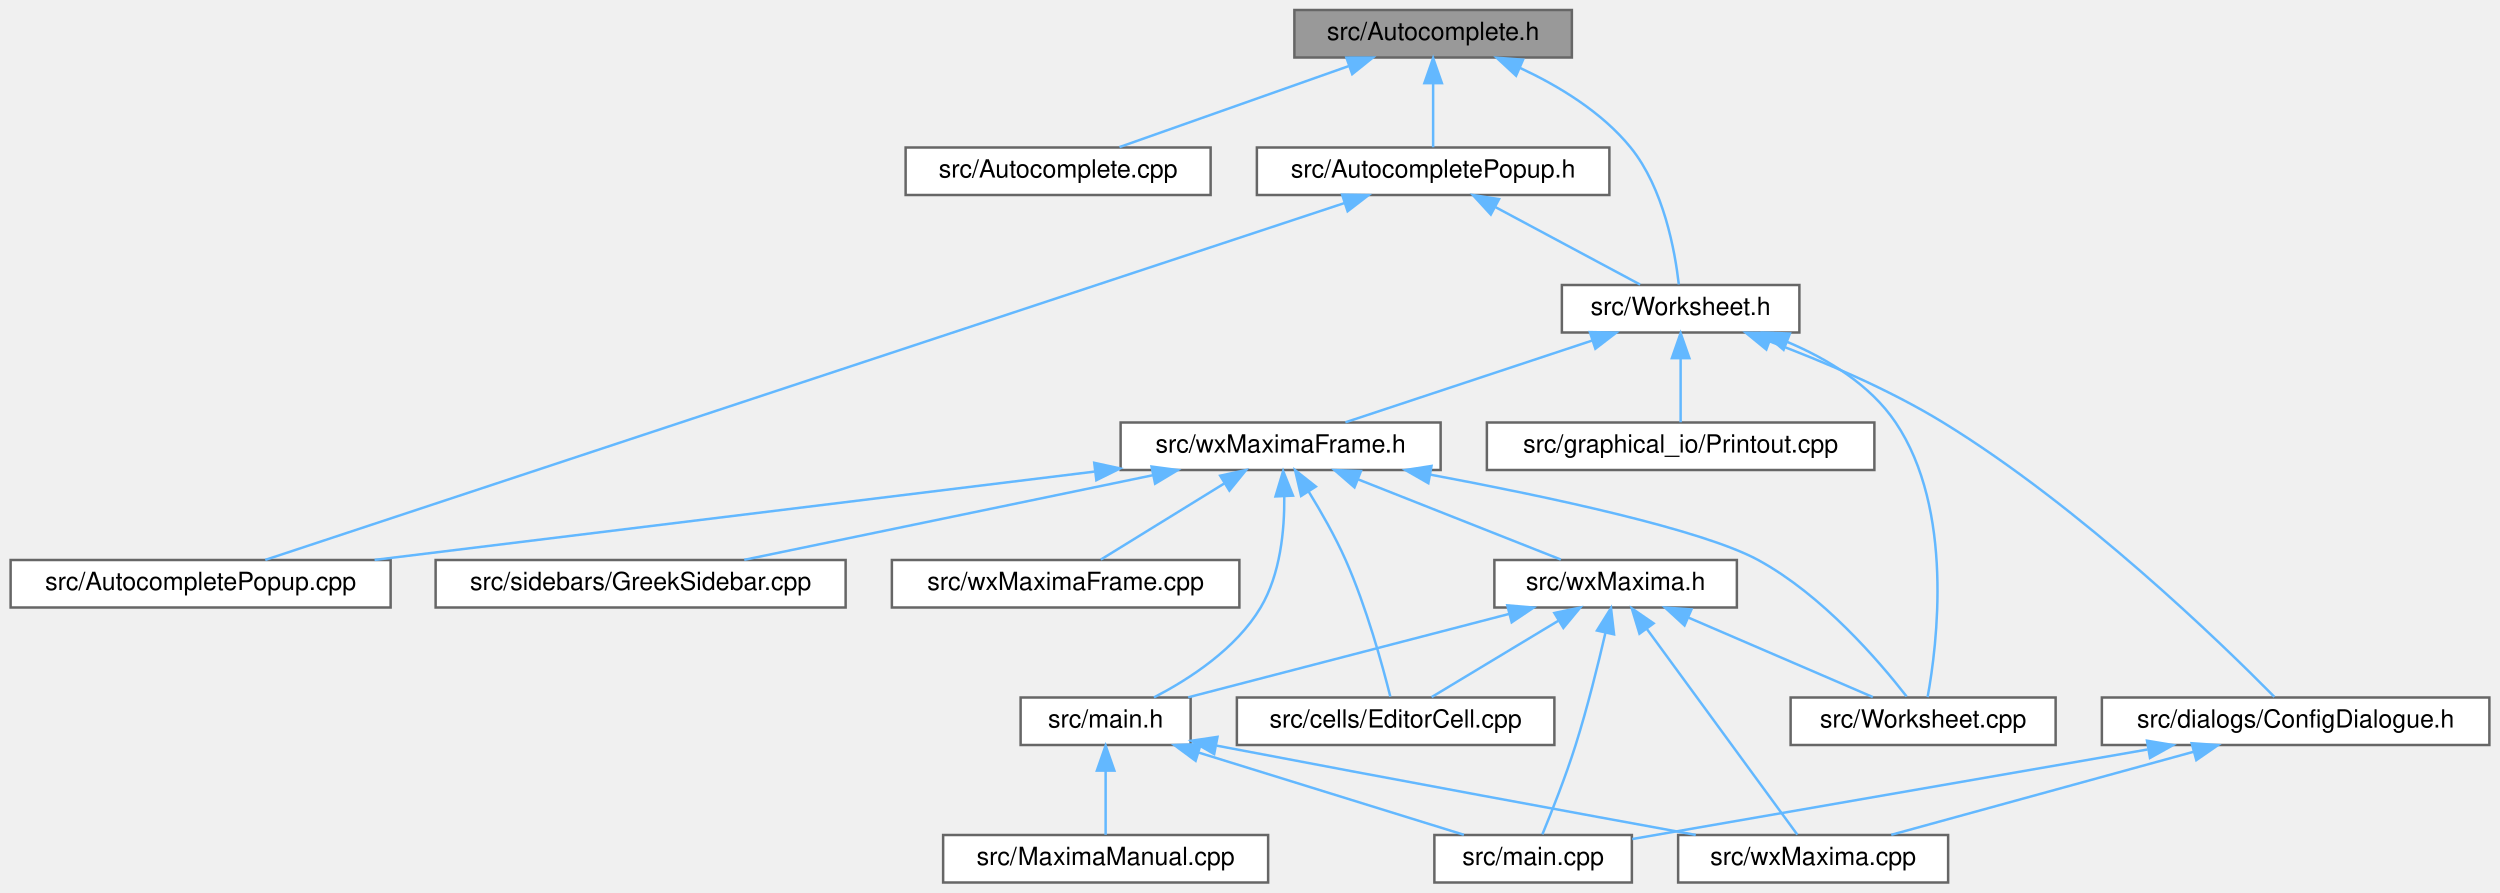
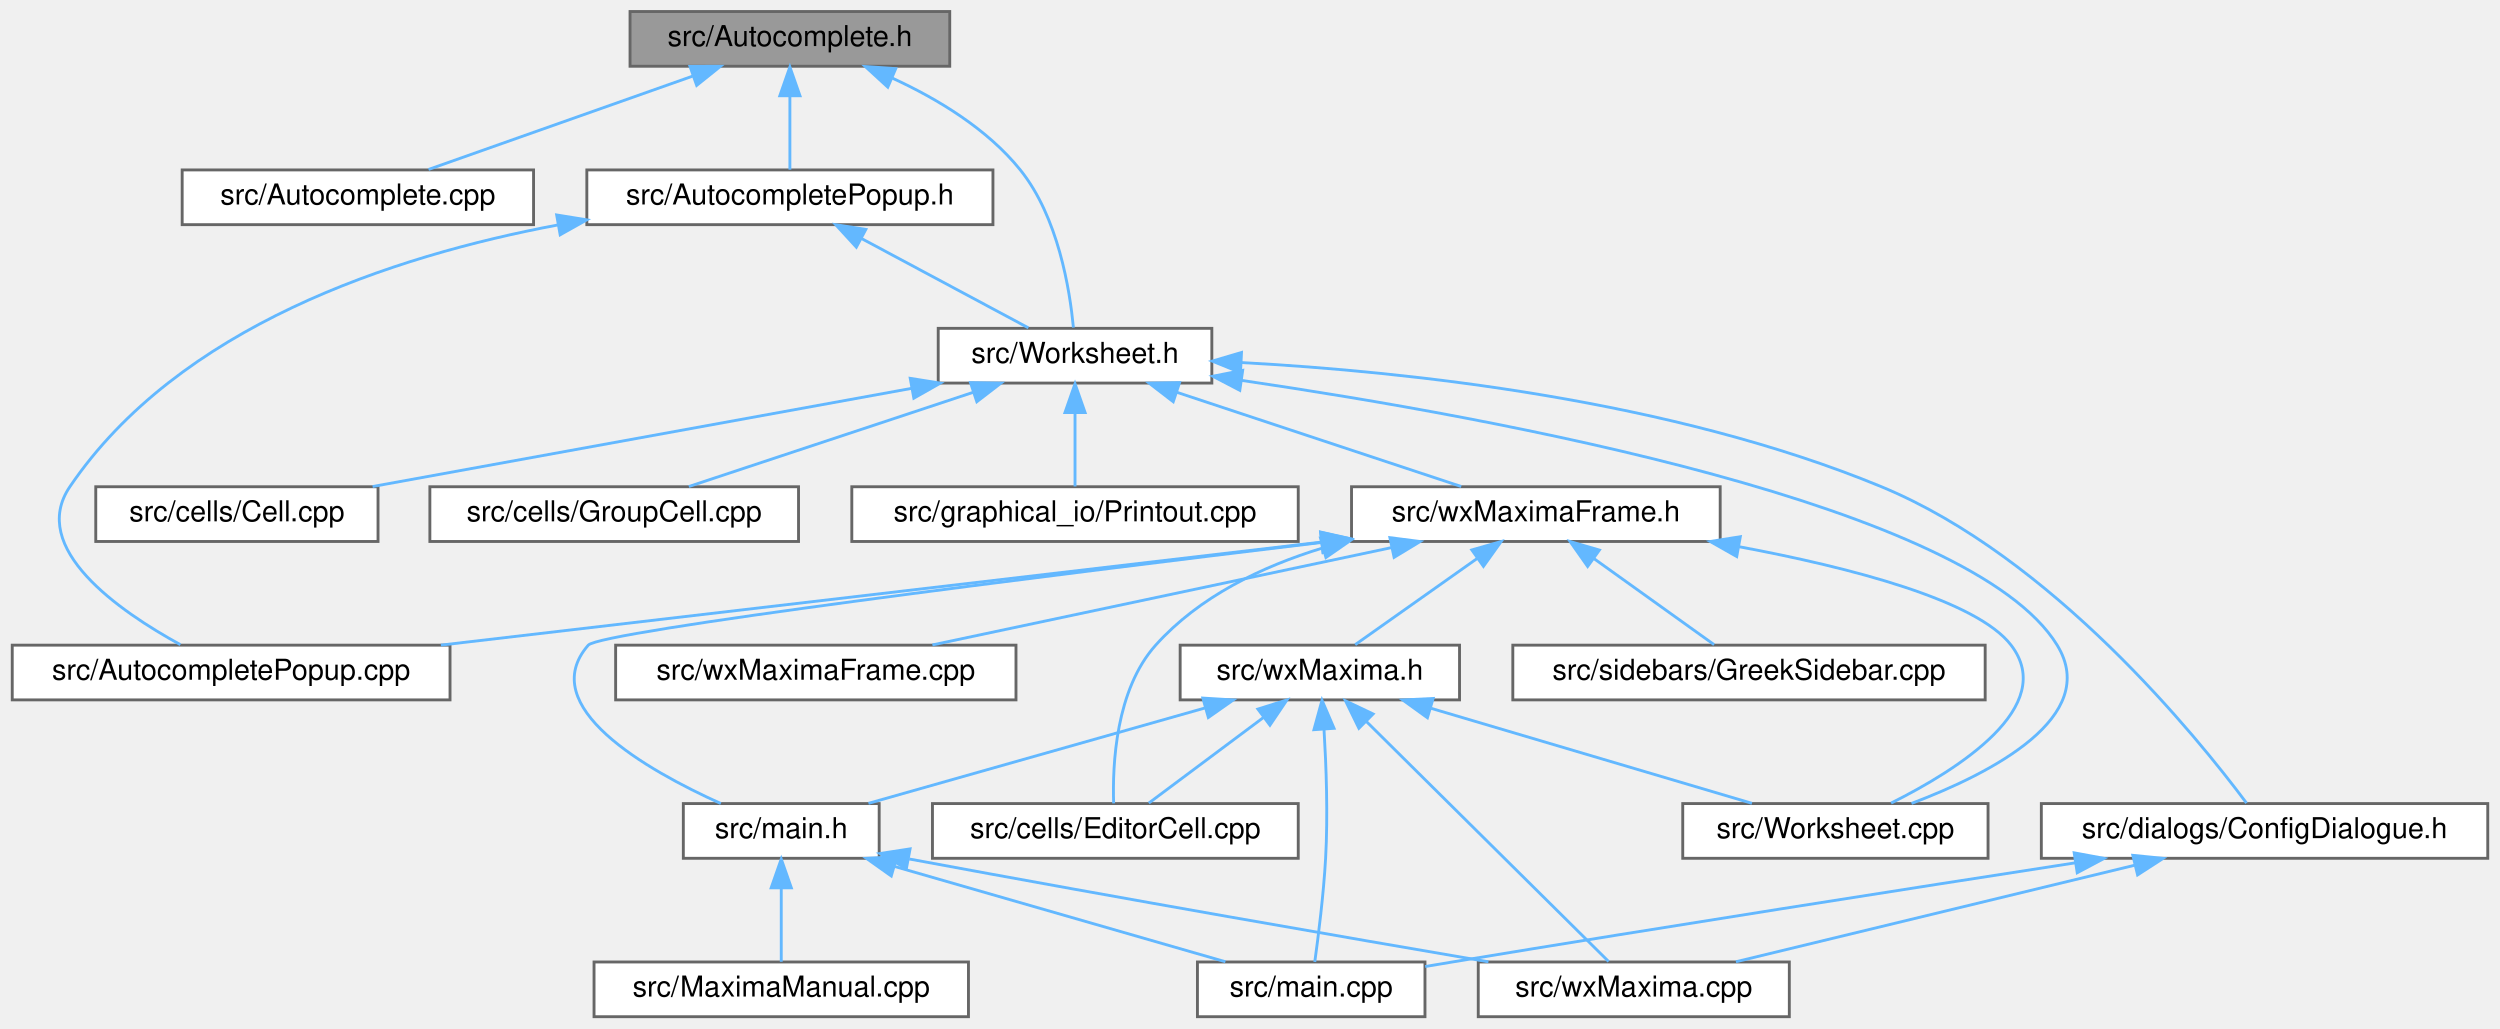
- <svg xmlns="http://www.w3.org/2000/svg" xmlns:xlink="http://www.w3.org/1999/xlink" width="1000pt" height="357pt" viewBox="0.00 0.00 999.50 357.00">
+ <svg xmlns="http://www.w3.org/2000/svg" xmlns:xlink="http://www.w3.org/1999/xlink" width="868pt" height="357pt" viewBox="0.00 0.00 867.50 357.00">
  <g id="graph0" class="graph" transform="scale(1 1) rotate(0) translate(4 353)">
    <g id="node1" class="node">
      <g id="a_node1">
        <a xlink:title="This file declares the class AutoComplete.">
-           <polygon fill="#999999" stroke="#666666" points="624.5,-349 513.5,-349 513.5,-330 624.5,-330 624.5,-349" />
-           <text text-anchor="middle" x="569" y="-337" font-family="Helvetica,sans-Serif" font-size="10.00">src/Autocomplete.h</text>
+           <polygon fill="#999999" stroke="#666666" points="325.5,-349 214.5,-349 214.5,-330 325.5,-330 325.5,-349" />
+           <text text-anchor="middle" x="270" y="-337" font-family="Helvetica,sans-Serif" font-size="10.00">src/Autocomplete.h</text>
        </a>
      </g>
    </g>
    <g id="node2" class="node">
      <g id="a_node2">
        <a xlink:href="Autocomplete_8cpp.html" target="_top" xlink:title="This file defines the class AutoComplete.">
-           <polygon fill="white" stroke="#666666" points="480,-294 358,-294 358,-275 480,-275 480,-294" />
-           <text text-anchor="middle" x="419" y="-282" font-family="Helvetica,sans-Serif" font-size="10.00">src/Autocomplete.cpp</text>
+           <polygon fill="white" stroke="#666666" points="181,-294 59,-294 59,-275 181,-275 181,-294" />
+           <text text-anchor="middle" x="120" y="-282" font-family="Helvetica,sans-Serif" font-size="10.00">src/Autocomplete.cpp</text>
        </a>
      </g>
    </g>
    <g id="edge1" class="edge">
-       <path fill="none" stroke="#63b8ff" d="M535.18,-326.55C507.32,-316.71 468.49,-302.98 443.54,-294.17" />
-       <polygon fill="#63b8ff" stroke="#63b8ff" points="534.31,-329.95 544.9,-329.98 536.64,-323.35 534.31,-329.95" />
+       <path fill="none" stroke="#63b8ff" d="M236.18,-326.55C208.32,-316.71 169.49,-302.98 144.54,-294.17" />
+       <polygon fill="#63b8ff" stroke="#63b8ff" points="235.31,-329.95 245.9,-329.98 237.64,-323.35 235.31,-329.95" />
    </g>
    <g id="node3" class="node">
      <g id="a_node3">
        <a xlink:href="AutocompletePopup_8h.html" target="_top" xlink:title="The first number that is open for dynamic ID assignment.">
-           <polygon fill="white" stroke="#666666" points="639.5,-294 498.5,-294 498.5,-275 639.5,-275 639.5,-294" />
-           <text text-anchor="middle" x="569" y="-282" font-family="Helvetica,sans-Serif" font-size="10.00">src/AutocompletePopup.h</text>
+           <polygon fill="white" stroke="#666666" points="340.5,-294 199.5,-294 199.5,-275 340.5,-275 340.5,-294" />
+           <text text-anchor="middle" x="270" y="-282" font-family="Helvetica,sans-Serif" font-size="10.00">src/AutocompletePopup.h</text>
        </a>
      </g>
    </g>
    <g id="edge2" class="edge">
-       <path fill="none" stroke="#63b8ff" d="M569,-319.66C569,-310.93 569,-300.99 569,-294.09" />
-       <polygon fill="#63b8ff" stroke="#63b8ff" points="565.5,-319.75 569,-329.75 572.5,-319.75 565.5,-319.75" />
+       <path fill="none" stroke="#63b8ff" d="M270,-319.66C270,-310.93 270,-300.99 270,-294.09" />
+       <polygon fill="#63b8ff" stroke="#63b8ff" points="266.5,-319.75 270,-329.75 273.5,-319.75 266.5,-319.75" />
    </g>
    <g id="node5" class="node">
      <g id="a_node5">
        <a xlink:href="Worksheet_8h.html" target="_top" xlink:title="This file defines the class Worksheet.">
-           <polygon fill="white" stroke="#666666" points="715.5,-239 620.5,-239 620.5,-220 715.5,-220 715.5,-239" />
-           <text text-anchor="middle" x="668" y="-227" font-family="Helvetica,sans-Serif" font-size="10.00">src/Worksheet.h</text>
-         </a>
-       </g>
-     </g>
-     <g id="edge26" class="edge">
-       <path fill="none" stroke="#63b8ff" d="M603.74,-325.84C619.22,-318.64 636.5,-308.17 648,-294 661.25,-277.66 665.77,-252.46 667.27,-239.25" />
-       <polygon fill="#63b8ff" stroke="#63b8ff" points="602.18,-322.71 594.41,-329.91 604.98,-329.12 602.18,-322.71" />
+           <polygon fill="white" stroke="#666666" points="416.5,-239 321.5,-239 321.5,-220 416.5,-220 416.5,-239" />
+           <text text-anchor="middle" x="369" y="-227" font-family="Helvetica,sans-Serif" font-size="10.00">src/Worksheet.h</text>
+         </a>
+       </g>
+     </g>
+     <g id="edge28" class="edge">
+       <path fill="none" stroke="#63b8ff" d="M305.61,-325.86C321.21,-318.69 338.54,-308.26 350,-294 363.12,-277.68 367.19,-252.47 368.44,-239.26" />
+       <polygon fill="#63b8ff" stroke="#63b8ff" points="303.99,-322.74 296.18,-329.9 306.75,-329.17 303.99,-322.74" />
    </g>
    <g id="node4" class="node">
      <g id="a_node4">
        <a xlink:href="AutocompletePopup_8cpp.html" target="_top" xlink:title="This file defines the class AutocompletePopup.">
          <polygon fill="white" stroke="#666666" points="152,-129 0,-129 0,-110 152,-110 152,-129" />
          <text text-anchor="middle" x="76" y="-117" font-family="Helvetica,sans-Serif" font-size="10.00">src/AutocompletePopup.cpp</text>
        </a>
      </g>
    </g>
    <g id="edge3" class="edge">
-       <path fill="none" stroke="#63b8ff" d="M533.54,-271.78C439.26,-240.61 184.01,-156.21 101.85,-129.05" />
-       <polygon fill="#63b8ff" stroke="#63b8ff" points="532.6,-275.15 543.19,-274.97 534.79,-268.5 532.6,-275.15" />
+       <path fill="none" stroke="#63b8ff" d="M189.62,-274.93C131.82,-264.09 57.68,-239.55 20,-184 5.56,-162.71 37.03,-140.86 58.39,-129.16" />
+       <polygon fill="#63b8ff" stroke="#63b8ff" points="189.02,-278.37 199.48,-276.67 190.24,-271.48 189.02,-278.37" />
    </g>
    <g id="edge4" class="edge">
-       <path fill="none" stroke="#63b8ff" d="M593.78,-270.23C611.94,-260.51 636.06,-247.6 651.8,-239.17" />
-       <polygon fill="#63b8ff" stroke="#63b8ff" points="592.07,-267.18 584.91,-274.98 595.37,-273.35 592.07,-267.18" />
+       <path fill="none" stroke="#63b8ff" d="M294.78,-270.23C312.94,-260.51 337.06,-247.6 352.8,-239.17" />
+       <polygon fill="#63b8ff" stroke="#63b8ff" points="293.07,-267.18 285.91,-274.98 296.37,-273.35 293.07,-267.18" />
    </g>
    <g id="node6" class="node">
      <g id="a_node6">
        <a xlink:href="Worksheet_8cpp.html" target="_top" xlink:title="This file defines the class Worksheet.">
-           <polygon fill="white" stroke="#666666" points="818,-74 712,-74 712,-55 818,-55 818,-74" />
-           <text text-anchor="middle" x="765" y="-62" font-family="Helvetica,sans-Serif" font-size="10.00">src/Worksheet.cpp</text>
+           <polygon fill="white" stroke="#666666" points="686,-74 580,-74 580,-55 686,-55 686,-74" />
+           <text text-anchor="middle" x="633" y="-62" font-family="Helvetica,sans-Serif" font-size="10.00">src/Worksheet.cpp</text>
        </a>
      </g>
    </g>
    <g id="edge5" class="edge">
-       <path fill="none" stroke="#63b8ff" d="M710.52,-216.3C726.75,-209.46 743.79,-199.15 754,-184 777.44,-149.22 770.62,-95.08 766.79,-74.16" />
-       <polygon fill="#63b8ff" stroke="#63b8ff" points="709.18,-213.07 701.12,-219.94 711.71,-219.6 709.18,-213.07" />
+       <path fill="none" stroke="#63b8ff" d="M426.79,-220.93C516.03,-207.82 680.25,-177.54 710,-129 725.21,-104.18 687.3,-84.59 659.43,-74.05" />
+       <polygon fill="#63b8ff" stroke="#63b8ff" points="426.21,-217.48 416.82,-222.37 427.21,-224.41 426.21,-217.48" />
    </g>
    <g id="node7" class="node">
      <g id="a_node7">
+         <a xlink:href="Cell_8cpp.html" target="_top" xlink:title="This file defines the class Cell.">
+           <polygon fill="white" stroke="#666666" points="127,-184 29,-184 29,-165 127,-165 127,-184" />
+           <text text-anchor="middle" x="78" y="-172" font-family="Helvetica,sans-Serif" font-size="10.00">src/cells/Cell.cpp</text>
+         </a>
+       </g>
+     </g>
+     <g id="edge6" class="edge">
+       <path fill="none" stroke="#63b8ff" d="M312.39,-218.19C257.83,-208.25 176.24,-193.39 125.12,-184.08" />
+       <polygon fill="#63b8ff" stroke="#63b8ff" points="311.78,-221.64 322.25,-219.98 313.03,-214.75 311.78,-221.64" />
+     </g>
+     <g id="node8" class="node">
+       <g id="a_node8">
+         <a xlink:href="GroupCell_8cpp.html" target="_top" xlink:title="This file defines the class GroupCell.">
+           <polygon fill="white" stroke="#666666" points="273,-184 145,-184 145,-165 273,-165 273,-184" />
+           <text text-anchor="middle" x="209" y="-172" font-family="Helvetica,sans-Serif" font-size="10.00">src/cells/GroupCell.cpp</text>
+         </a>
+       </g>
+     </g>
+     <g id="edge7" class="edge">
+       <path fill="none" stroke="#63b8ff" d="M333.67,-216.8C303.81,-206.91 261.73,-192.97 234.91,-184.08" />
+       <polygon fill="#63b8ff" stroke="#63b8ff" points="332.7,-220.16 343.29,-219.98 334.9,-213.52 332.7,-220.16" />
+     </g>
+     <g id="node9" class="node">
+       <g id="a_node9">
        <a xlink:href="ConfigDialogue_8h.html" target="_top" xlink:title="The configuration dialog.">
-           <polygon fill="white" stroke="#666666" points="991.5,-74 836.5,-74 836.5,-55 991.5,-55 991.5,-74" />
-           <text text-anchor="middle" x="914" y="-62" font-family="Helvetica,sans-Serif" font-size="10.00">src/dialogs/ConfigDialogue.h</text>
-         </a>
-       </g>
-     </g>
-     <g id="edge6" class="edge">
-       <path fill="none" stroke="#63b8ff" d="M703.57,-216.45C724.53,-208.63 751.14,-197.4 773,-184 828.34,-150.08 884.58,-95.44 905.49,-74.27" />
-       <polygon fill="#63b8ff" stroke="#63b8ff" points="702.27,-213.2 694.07,-219.91 704.67,-219.78 702.27,-213.2" />
+           <polygon fill="white" stroke="#666666" points="859.5,-74 704.5,-74 704.5,-55 859.5,-55 859.5,-74" />
+           <text text-anchor="middle" x="782" y="-62" font-family="Helvetica,sans-Serif" font-size="10.00">src/dialogs/ConfigDialogue.h</text>
+         </a>
+       </g>
+     </g>
+     <g id="edge8" class="edge">
+       <path fill="none" stroke="#63b8ff" d="M426.74,-227.12C484.89,-223.97 576.16,-214.11 649,-184 708.16,-159.54 758.61,-97.16 775.75,-74.17" />
+       <polygon fill="#63b8ff" stroke="#63b8ff" points="426.45,-223.63 416.64,-227.62 426.8,-230.62 426.45,-223.63" />
+     </g>
+     <g id="node12" class="node">
+       <g id="a_node12">
+         <a xlink:href="Printout_8cpp.html" target="_top" xlink:title="This file defines the class MathPrintOut.">
+           <polygon fill="white" stroke="#666666" points="446.5,-184 291.5,-184 291.5,-165 446.5,-165 446.5,-184" />
+           <text text-anchor="middle" x="369" y="-172" font-family="Helvetica,sans-Serif" font-size="10.00">src/graphical_io/Printout.cpp</text>
+         </a>
+       </g>
+     </g>
+     <g id="edge11" class="edge">
+       <path fill="none" stroke="#63b8ff" d="M369,-209.66C369,-200.93 369,-190.99 369,-184.09" />
+       <polygon fill="#63b8ff" stroke="#63b8ff" points="365.5,-209.75 369,-219.75 372.5,-209.75 365.5,-209.75" />
+     </g>
+     <g id="node13" class="node">
+       <g id="a_node13">
+         <a xlink:href="wxMaximaFrame_8h.html" target="_top" xlink:title="This file declares the class wxMaximaFrame.">
+           <polygon fill="white" stroke="#666666" points="593,-184 465,-184 465,-165 593,-165 593,-184" />
+           <text text-anchor="middle" x="529" y="-172" font-family="Helvetica,sans-Serif" font-size="10.00">src/wxMaximaFrame.h</text>
+         </a>
+       </g>
+     </g>
+     <g id="edge12" class="edge">
+       <path fill="none" stroke="#63b8ff" d="M404.33,-216.8C434.19,-206.91 476.27,-192.97 503.09,-184.08" />
+       <polygon fill="#63b8ff" stroke="#63b8ff" points="403.1,-213.52 394.71,-219.98 405.3,-220.16 403.1,-213.52" />
    </g>
    <g id="node10" class="node">
      <g id="a_node10">
-         <a xlink:href="Printout_8cpp.html" target="_top" xlink:title="This file defines the class MathPrintOut.">
-           <polygon fill="white" stroke="#666666" points="745.5,-184 590.5,-184 590.5,-165 745.5,-165 745.5,-184" />
-           <text text-anchor="middle" x="668" y="-172" font-family="Helvetica,sans-Serif" font-size="10.00">src/graphical_io/Printout.cpp</text>
+         <a xlink:href="main_8cpp.html" target="_top" xlink:title="The file that defines the starting point of the program.">
+           <polygon fill="white" stroke="#666666" points="490.5,-19 411.5,-19 411.5,0 490.5,0 490.5,-19" />
+           <text text-anchor="middle" x="451" y="-7" font-family="Helvetica,sans-Serif" font-size="10.00">src/main.cpp</text>
        </a>
      </g>
    </g>
    <g id="edge9" class="edge">
-       <path fill="none" stroke="#63b8ff" d="M668,-209.66C668,-200.93 668,-190.99 668,-184.09" />
-       <polygon fill="#63b8ff" stroke="#63b8ff" points="664.5,-209.75 668,-219.75 671.5,-209.75 664.5,-209.75" />
+       <path fill="none" stroke="#63b8ff" d="M716.32,-53.43C659.14,-44.59 574.04,-31.26 500,-19 496.93,-18.49 493.76,-17.96 490.57,-17.42" />
+       <polygon fill="#63b8ff" stroke="#63b8ff" points="715.9,-56.9 726.31,-54.97 716.96,-49.98 715.9,-56.9" />
    </g>
    <g id="node11" class="node">
      <g id="a_node11">
-         <a xlink:href="wxMaximaFrame_8h.html" target="_top" xlink:title="This file declares the class wxMaximaFrame.">
-           <polygon fill="white" stroke="#666666" points="572,-184 444,-184 444,-165 572,-165 572,-184" />
-           <text text-anchor="middle" x="508" y="-172" font-family="Helvetica,sans-Serif" font-size="10.00">src/wxMaximaFrame.h</text>
+         <a xlink:href="wxMaxima_8cpp.html" target="_top" xlink:title="This file defines the contents of the class wxMaxima that contains most of the program's logic.">
+           <polygon fill="white" stroke="#666666" points="617,-19 509,-19 509,0 617,0 617,-19" />
+           <text text-anchor="middle" x="563" y="-7" font-family="Helvetica,sans-Serif" font-size="10.00">src/wxMaxima.cpp</text>
        </a>
      </g>
    </g>
    <g id="edge10" class="edge">
-       <path fill="none" stroke="#63b8ff" d="M632.67,-216.8C602.81,-206.91 560.73,-192.97 533.91,-184.08" />
-       <polygon fill="#63b8ff" stroke="#63b8ff" points="631.7,-220.16 642.29,-219.98 633.9,-213.52 631.7,-220.16" />
-     </g>
-     <g id="node8" class="node">
-       <g id="a_node8">
-         <a xlink:href="main_8cpp.html" target="_top" xlink:title="The file that defines the starting point of the program.">
-           <polygon fill="white" stroke="#666666" points="648.5,-19 569.5,-19 569.5,0 648.5,0 648.5,-19" />
-           <text text-anchor="middle" x="609" y="-7" font-family="Helvetica,sans-Serif" font-size="10.00">src/main.cpp</text>
-         </a>
-       </g>
-     </g>
-     <g id="edge7" class="edge">
-       <path fill="none" stroke="#63b8ff" d="M854.78,-53.21C794,-42.65 701.1,-26.5 648.65,-17.39" />
-       <polygon fill="#63b8ff" stroke="#63b8ff" points="854.54,-56.72 865,-54.98 855.74,-49.82 854.54,-56.72" />
-     </g>
-     <g id="node9" class="node">
-       <g id="a_node9">
-         <a xlink:href="wxMaxima_8cpp.html" target="_top" xlink:title="This file defines the contents of the class wxMaxima that contains most of the program's logic.">
-           <polygon fill="white" stroke="#666666" points="775,-19 667,-19 667,0 775,0 775,-19" />
-           <text text-anchor="middle" x="721" y="-7" font-family="Helvetica,sans-Serif" font-size="10.00">src/wxMaxima.cpp</text>
-         </a>
-       </g>
-     </g>
-     <g id="edge8" class="edge">
-       <path fill="none" stroke="#63b8ff" d="M873.25,-52.31C837.14,-42.39 785.17,-28.12 752.25,-19.08" />
-       <polygon fill="#63b8ff" stroke="#63b8ff" points="872.42,-55.71 882.99,-54.98 874.28,-48.96 872.42,-55.71" />
-     </g>
-     <g id="edge11" class="edge">
-       <path fill="none" stroke="#63b8ff" d="M433.68,-164.38C352.81,-154.46 224.53,-138.72 145.58,-129.04" />
-       <polygon fill="#63b8ff" stroke="#63b8ff" points="433.44,-167.88 443.79,-165.62 434.29,-160.93 433.44,-167.88" />
-     </g>
-     <g id="edge12" class="edge">
-       <path fill="none" stroke="#63b8ff" d="M567.73,-163.17C614.97,-154.34 676.58,-141.17 699,-129 724.71,-115.04 747.56,-88.34 758.38,-74.43" />
-       <polygon fill="#63b8ff" stroke="#63b8ff" points="567.08,-159.73 557.89,-164.99 568.35,-166.61 567.08,-159.73" />
-     </g>
-     <g id="node12" class="node">
-       <g id="a_node12">
+       <path fill="none" stroke="#63b8ff" d="M737.07,-52.63C696.05,-42.7 636.21,-28.22 598.46,-19.08" />
+       <polygon fill="#63b8ff" stroke="#63b8ff" points="736.27,-56.03 746.81,-54.98 737.92,-49.23 736.27,-56.03" />
+     </g>
+     <g id="edge13" class="edge">
+       <path fill="none" stroke="#63b8ff" d="M454.53,-164.79C369.92,-154.89 232.74,-138.84 148.82,-129.02" />
+       <polygon fill="#63b8ff" stroke="#63b8ff" points="454.24,-168.28 464.58,-165.96 455.05,-161.32 454.24,-168.28" />
+     </g>
+     <g id="edge14" class="edge">
+       <path fill="none" stroke="#63b8ff" d="M599.41,-163.21C638.71,-155.86 682.11,-144.52 694,-129 710.27,-107.76 675.79,-85.89 652.34,-74.17" />
+       <polygon fill="#63b8ff" stroke="#63b8ff" points="598.74,-159.77 589.52,-164.99 599.99,-166.66 598.74,-159.77" />
+     </g>
+     <g id="node14" class="node">
+       <g id="a_node14">
        <a xlink:href="EditorCell_8cpp.html" target="_top" xlink:title="This file defines the class EditorCell.">
-           <polygon fill="white" stroke="#666666" points="617.5,-74 490.5,-74 490.5,-55 617.5,-55 617.5,-74" />
-           <text text-anchor="middle" x="554" y="-62" font-family="Helvetica,sans-Serif" font-size="10.00">src/cells/EditorCell.cpp</text>
-         </a>
-       </g>
-     </g>
-     <g id="edge13" class="edge">
-       <path fill="none" stroke="#63b8ff" d="M519.18,-156.43C524.16,-148.34 529.83,-138.41 534,-129 542.33,-110.19 548.75,-86.84 551.88,-74.35" />
-       <polygon fill="#63b8ff" stroke="#63b8ff" points="516.18,-154.62 513.78,-164.94 522.09,-158.38 516.18,-154.62" />
-     </g>
-     <g id="node13" class="node">
-       <g id="a_node13">
-         <a xlink:href="main_8h.html" target="_top" xlink:title="This file declares the class wxMaxima that contains most of the program's logic.">
-           <polygon fill="white" stroke="#666666" points="472,-74 404,-74 404,-55 472,-55 472,-74" />
-           <text text-anchor="middle" x="438" y="-62" font-family="Helvetica,sans-Serif" font-size="10.00">src/main.h</text>
-         </a>
-       </g>
-     </g>
-     <g id="edge14" class="edge">
-       <path fill="none" stroke="#63b8ff" d="M509.46,-154.21C509.58,-140.91 507.91,-123.29 500,-110 490.18,-93.49 471.59,-81.41 457.32,-74.03" />
-       <polygon fill="#63b8ff" stroke="#63b8ff" points="505.95,-154.43 509.01,-164.58 512.94,-154.74 505.95,-154.43" />
+           <polygon fill="white" stroke="#666666" points="446.5,-74 319.5,-74 319.5,-55 446.5,-55 446.5,-74" />
+           <text text-anchor="middle" x="383" y="-62" font-family="Helvetica,sans-Serif" font-size="10.00">src/cells/EditorCell.cpp</text>
+         </a>
+       </g>
+     </g>
+     <g id="edge15" class="edge">
+       <path fill="none" stroke="#63b8ff" d="M455.03,-162.76C433.65,-156.24 412.06,-145.78 397,-129 383.13,-113.54 381.96,-87.5 382.41,-74.07" />
+       <polygon fill="#63b8ff" stroke="#63b8ff" points="454.23,-166.17 464.81,-165.48 456.11,-159.43 454.23,-166.17" />
    </g>
    <g id="node15" class="node">
      <g id="a_node15">
+         <a xlink:href="main_8h.html" target="_top" xlink:title="This file declares the class wxMaxima that contains most of the program's logic.">
+           <polygon fill="white" stroke="#666666" points="301,-74 233,-74 233,-55 301,-55 301,-74" />
+           <text text-anchor="middle" x="267" y="-62" font-family="Helvetica,sans-Serif" font-size="10.00">src/main.h</text>
+         </a>
+       </g>
+     </g>
+     <g id="edge16" class="edge">
+       <path fill="none" stroke="#63b8ff" d="M454.74,-164.68C358.99,-153.13 204.18,-133.79 200,-129 181.44,-107.76 220.07,-85.71 246.02,-74.01" />
+       <polygon fill="#63b8ff" stroke="#63b8ff" points="454.32,-168.15 464.67,-165.87 455.16,-161.2 454.32,-168.15" />
+     </g>
+     <g id="node17" class="node">
+       <g id="a_node17">
        <a xlink:href="GreekSidebar_8cpp.html" target="_top" xlink:title="This file defines the class GreekSidebar.">
-           <polygon fill="white" stroke="#666666" points="334,-129 170,-129 170,-110 334,-110 334,-129" />
-           <text text-anchor="middle" x="252" y="-117" font-family="Helvetica,sans-Serif" font-size="10.00">src/sidebars/GreekSidebar.cpp</text>
-         </a>
-       </g>
+           <polygon fill="white" stroke="#666666" points="685,-129 521,-129 521,-110 685,-110 685,-129" />
+           <text text-anchor="middle" x="603" y="-117" font-family="Helvetica,sans-Serif" font-size="10.00">src/sidebars/GreekSidebar.cpp</text>
+         </a>
+       </g>
+     </g>
+     <g id="edge20" class="edge">
+       <path fill="none" stroke="#63b8ff" d="M549.03,-159.15C562.41,-149.57 579.56,-137.29 590.89,-129.17" />
+       <polygon fill="#63b8ff" stroke="#63b8ff" points="546.98,-156.32 540.89,-164.98 551.06,-162.01 546.98,-156.32" />
+     </g>
+     <g id="node18" class="node">
+       <g id="a_node18">
+         <a xlink:href="wxMaxima_8h.html" target="_top" xlink:title="This file declares the class wxMaxima that contains most of the program's logic.">
+           <polygon fill="white" stroke="#666666" points="502.5,-129 405.5,-129 405.5,-110 502.5,-110 502.5,-129" />
+           <text text-anchor="middle" x="454" y="-117" font-family="Helvetica,sans-Serif" font-size="10.00">src/wxMaxima.h</text>
+         </a>
+       </g>
+     </g>
+     <g id="edge21" class="edge">
+       <path fill="none" stroke="#63b8ff" d="M508.69,-159.15C495.14,-149.57 477.76,-137.29 466.27,-129.17" />
+       <polygon fill="#63b8ff" stroke="#63b8ff" points="506.76,-162.07 516.95,-164.98 510.8,-156.36 506.76,-162.07" />
+     </g>
+     <g id="node19" class="node">
+       <g id="a_node19">
+         <a xlink:href="wxMaximaFrame_8cpp.html" target="_top" xlink:title="This file defines the class wxMaximaFrame.">
+           <polygon fill="white" stroke="#666666" points="348.5,-129 209.5,-129 209.5,-110 348.5,-110 348.5,-129" />
+           <text text-anchor="middle" x="279" y="-117" font-family="Helvetica,sans-Serif" font-size="10.00">src/wxMaximaFrame.cpp</text>
+         </a>
+       </g>
+     </g>
+     <g id="edge27" class="edge">
+       <path fill="none" stroke="#63b8ff" d="M478.9,-162.88C432.04,-152.94 362.94,-138.3 319.48,-129.08" />
+       <polygon fill="#63b8ff" stroke="#63b8ff" points="478.32,-166.33 488.83,-164.98 479.78,-159.49 478.32,-166.33" />
    </g>
    <g id="edge18" class="edge">
-       <path fill="none" stroke="#63b8ff" d="M457,-162.94C409.01,-153.01 338.05,-138.31 293.45,-129.08" />
-       <polygon fill="#63b8ff" stroke="#63b8ff" points="456.37,-166.38 466.87,-164.98 457.79,-159.53 456.37,-166.38" />
+       <path fill="none" stroke="#63b8ff" d="M306.29,-52.18C340.7,-42.27 389.96,-28.08 421.21,-19.08" />
+       <polygon fill="#63b8ff" stroke="#63b8ff" points="305.2,-48.85 296.56,-54.98 307.14,-55.58 305.2,-48.85" />
+     </g>
+     <g id="edge19" class="edge">
+       <path fill="none" stroke="#63b8ff" d="M311.44,-54.76C387.07,-40.7 463.63,-27.42 512.54,-19.05" />
+       <polygon fill="#63b8ff" stroke="#63b8ff" points="310.44,-51.39 301.26,-56.66 311.73,-58.27 310.44,-51.39" />
    </g>
    <g id="node16" class="node">
      <g id="a_node16">
-         <a xlink:href="wxMaxima_8h.html" target="_top" xlink:title="This file declares the class wxMaxima that contains most of the program's logic.">
-           <polygon fill="white" stroke="#666666" points="690.5,-129 593.5,-129 593.5,-110 690.5,-110 690.5,-129" />
-           <text text-anchor="middle" x="642" y="-117" font-family="Helvetica,sans-Serif" font-size="10.00">src/wxMaxima.h</text>
-         </a>
-       </g>
-     </g>
-     <g id="edge19" class="edge">
-       <path fill="none" stroke="#63b8ff" d="M538.87,-161.29C563.7,-151.47 597.99,-137.91 620.08,-129.17" />
-       <polygon fill="#63b8ff" stroke="#63b8ff" points="537.54,-158.05 529.53,-164.98 540.12,-164.56 537.54,-158.05" />
-     </g>
-     <g id="node17" class="node">
-       <g id="a_node17">
-         <a xlink:href="wxMaximaFrame_8cpp.html" target="_top" xlink:title="This file defines the class wxMaximaFrame.">
-           <polygon fill="white" stroke="#666666" points="491.5,-129 352.5,-129 352.5,-110 491.5,-110 491.5,-129" />
-           <text text-anchor="middle" x="422" y="-117" font-family="Helvetica,sans-Serif" font-size="10.00">src/wxMaximaFrame.cpp</text>
-         </a>
-       </g>
+         <a xlink:href="MaximaManual_8cpp.html" target="_top" xlink:title="This file defines the class MaximaManual.">
+           <polygon fill="white" stroke="#666666" points="332,-19 202,-19 202,0 332,0 332,-19" />
+           <text text-anchor="middle" x="267" y="-7" font-family="Helvetica,sans-Serif" font-size="10.00">src/MaximaManual.cpp</text>
+         </a>
+       </g>
+     </g>
+     <g id="edge17" class="edge">
+       <path fill="none" stroke="#63b8ff" d="M267,-44.66C267,-35.93 267,-25.99 267,-19.09" />
+       <polygon fill="#63b8ff" stroke="#63b8ff" points="263.5,-44.75 267,-54.75 270.5,-44.75 263.5,-44.75" />
+     </g>
+     <g id="edge22" class="edge">
+       <path fill="none" stroke="#63b8ff" d="M492.65,-107.06C526.11,-97.15 573.75,-83.04 604.02,-74.08" />
+       <polygon fill="#63b8ff" stroke="#63b8ff" points="491.35,-103.79 482.76,-109.98 493.34,-110.5 491.35,-103.79" />
+     </g>
+     <g id="edge24" class="edge">
+       <path fill="none" stroke="#63b8ff" d="M455.45,-99.67C456.22,-87.03 456.84,-70.01 456,-55 455.3,-42.43 453.48,-27.95 452.24,-19.01" />
+       <polygon fill="#63b8ff" stroke="#63b8ff" points="451.95,-99.65 454.75,-109.87 458.93,-100.13 451.95,-99.65" />
+     </g>
+     <g id="edge26" class="edge">
+       <path fill="none" stroke="#63b8ff" d="M470.04,-102.61C493.4,-79.47 535.97,-37.29 554.26,-19.16" />
+       <polygon fill="#63b8ff" stroke="#63b8ff" points="467.56,-100.14 462.92,-109.66 472.49,-105.11 467.56,-100.14" />
+     </g>
+     <g id="edge23" class="edge">
+       <path fill="none" stroke="#63b8ff" d="M434.41,-103.88C421.63,-94.34 405.39,-82.21 394.61,-74.17" />
+       <polygon fill="#63b8ff" stroke="#63b8ff" points="432.49,-106.81 442.59,-109.98 436.67,-101.2 432.49,-106.81" />
    </g>
    <g id="edge25" class="edge">
-       <path fill="none" stroke="#63b8ff" d="M485.6,-159.7C469.93,-150.04 449.49,-137.44 436.07,-129.17" />
-       <polygon fill="#63b8ff" stroke="#63b8ff" points="483.83,-162.72 494.18,-164.98 487.51,-156.76 483.83,-162.72" />
-     </g>
-     <g id="edge16" class="edge">
-       <path fill="none" stroke="#63b8ff" d="M475.34,-51.93C507.28,-42.03 552.52,-28.01 581.31,-19.08" />
-       <polygon fill="#63b8ff" stroke="#63b8ff" points="473.99,-48.68 465.47,-54.98 476.06,-55.37 473.99,-48.68" />
-     </g>
-     <g id="edge17" class="edge">
-       <path fill="none" stroke="#63b8ff" d="M482.48,-54.73C554.93,-40.89 627.83,-27.48 674.06,-19.03" />
-       <polygon fill="#63b8ff" stroke="#63b8ff" points="481.42,-51.37 472.26,-56.69 482.74,-58.25 481.42,-51.37" />
-     </g>
-     <g id="node14" class="node">
-       <g id="a_node14">
-         <a xlink:href="MaximaManual_8cpp.html" target="_top" xlink:title="This file defines the class MaximaManual.">
-           <polygon fill="white" stroke="#666666" points="503,-19 373,-19 373,0 503,0 503,-19" />
-           <text text-anchor="middle" x="438" y="-7" font-family="Helvetica,sans-Serif" font-size="10.00">src/MaximaManual.cpp</text>
-         </a>
-       </g>
-     </g>
-     <g id="edge15" class="edge">
-       <path fill="none" stroke="#63b8ff" d="M438,-44.66C438,-35.93 438,-25.99 438,-19.09" />
-       <polygon fill="#63b8ff" stroke="#63b8ff" points="434.5,-44.75 438,-54.75 441.5,-44.75 434.5,-44.75" />
-     </g>
-     <g id="edge20" class="edge">
-       <path fill="none" stroke="#63b8ff" d="M671.25,-105.9C693.97,-96.11 724.87,-82.79 744.88,-74.17" />
-       <polygon fill="#63b8ff" stroke="#63b8ff" points="669.56,-102.81 661.76,-109.98 672.33,-109.24 669.56,-102.81" />
-     </g>
-     <g id="edge22" class="edge">
-       <path fill="none" stroke="#63b8ff" d="M637.93,-99.91C634.98,-87.16 630.71,-69.93 626,-55 622.02,-42.38 616.37,-28.15 612.7,-19.26" />
-       <polygon fill="#63b8ff" stroke="#63b8ff" points="634.54,-100.79 640.15,-109.78 641.37,-99.26 634.54,-100.79" />
-     </g>
-     <g id="edge24" class="edge">
-       <path fill="none" stroke="#63b8ff" d="M654.52,-101.38C671.62,-78.01 701.64,-36.97 714.67,-19.16" />
-       <polygon fill="#63b8ff" stroke="#63b8ff" points="651.54,-99.52 648.46,-109.66 657.19,-103.66 651.54,-99.52" />
-     </g>
-     <g id="edge21" class="edge">
-       <path fill="none" stroke="#63b8ff" d="M619.08,-104.7C603.05,-95.04 582.13,-82.44 568.4,-74.17" />
-       <polygon fill="#63b8ff" stroke="#63b8ff" points="617.49,-107.82 627.86,-109.98 621.1,-101.83 617.49,-107.82" />
-     </g>
-     <g id="edge23" class="edge">
-       <path fill="none" stroke="#63b8ff" d="M599.42,-107.44C561.23,-97.52 505.98,-83.16 471.03,-74.08" />
-       <polygon fill="#63b8ff" stroke="#63b8ff" points="598.67,-110.86 609.22,-109.98 600.43,-104.08 598.67,-110.86" />
+       <path fill="none" stroke="#63b8ff" d="M414.07,-107.18C379.1,-97.27 329.04,-83.08 297.28,-74.08" />
+       <polygon fill="#63b8ff" stroke="#63b8ff" points="413.38,-110.63 423.96,-109.98 415.29,-103.89 413.38,-110.63" />
    </g>
  </g>
</svg>
